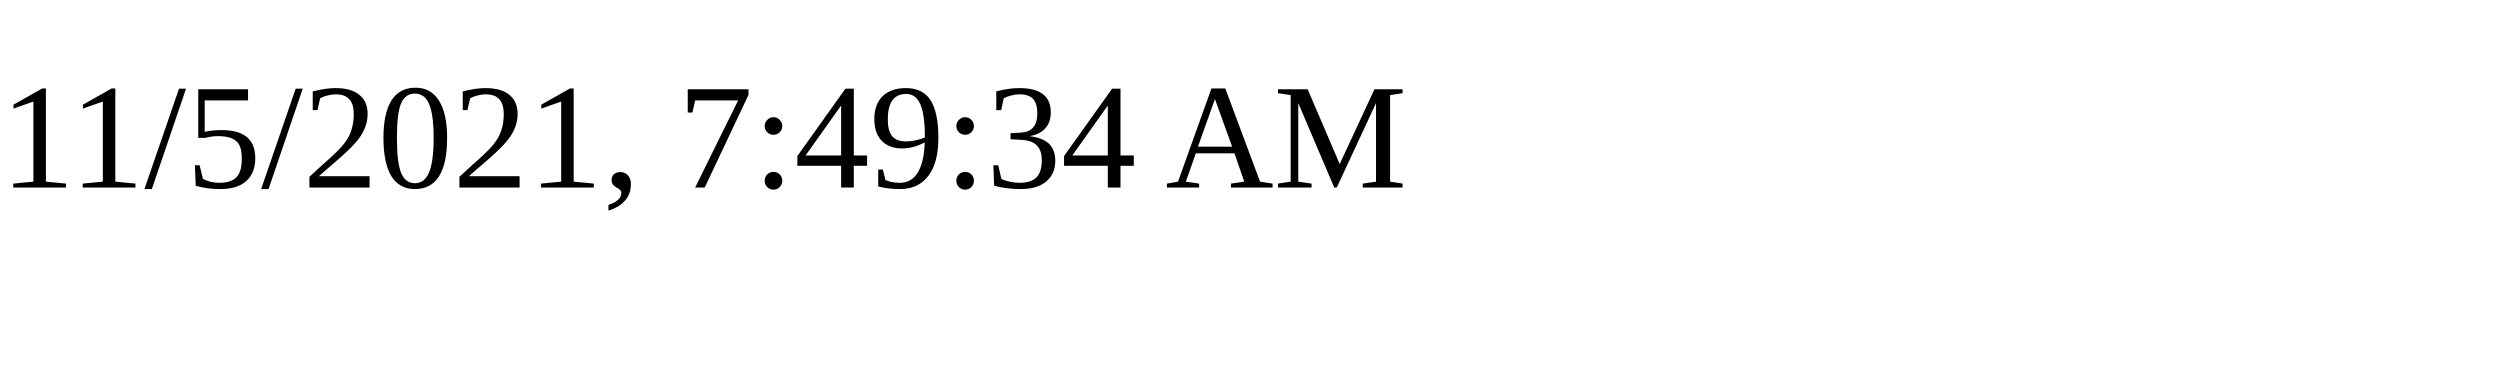
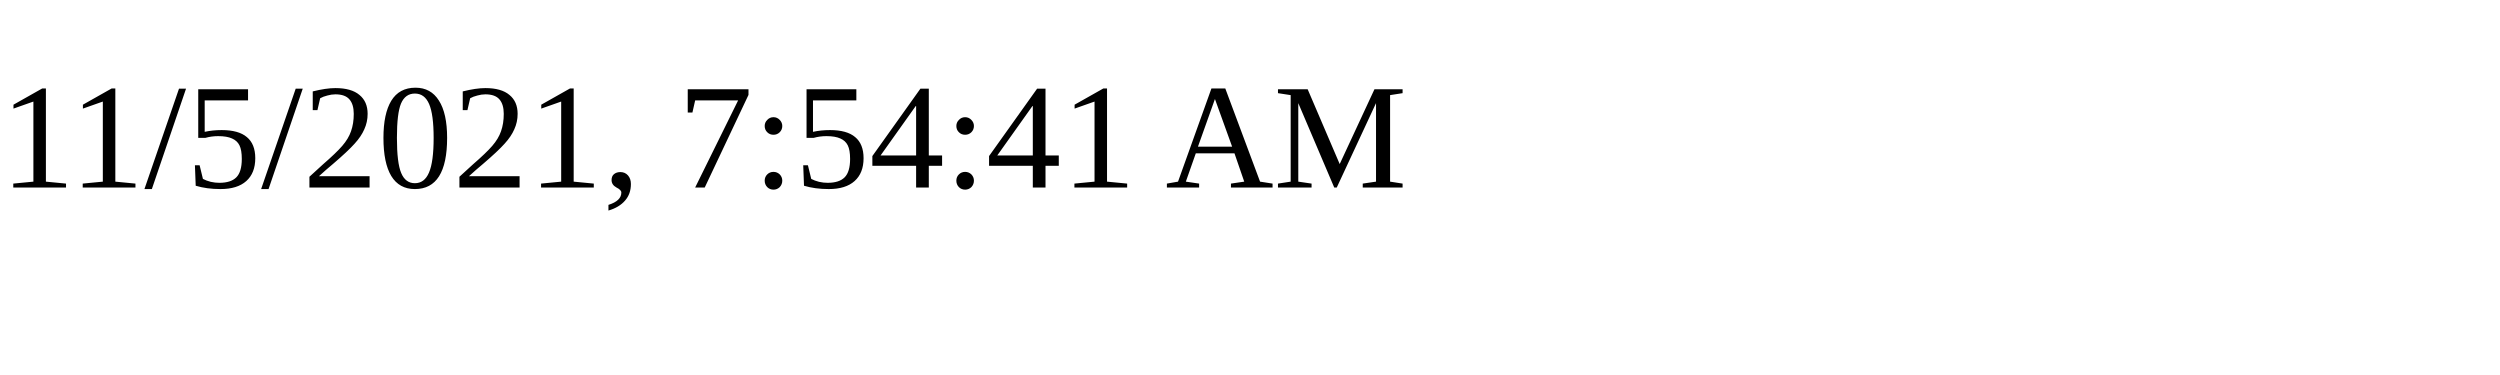
<svg xmlns="http://www.w3.org/2000/svg" height="30" width="200">
-   <text x="0" y="15">11/5/2021, 7:49:34 AM</text>
+   <text x="0" y="15">11/5/2021, 7:54:41 AM</text>
</svg>
